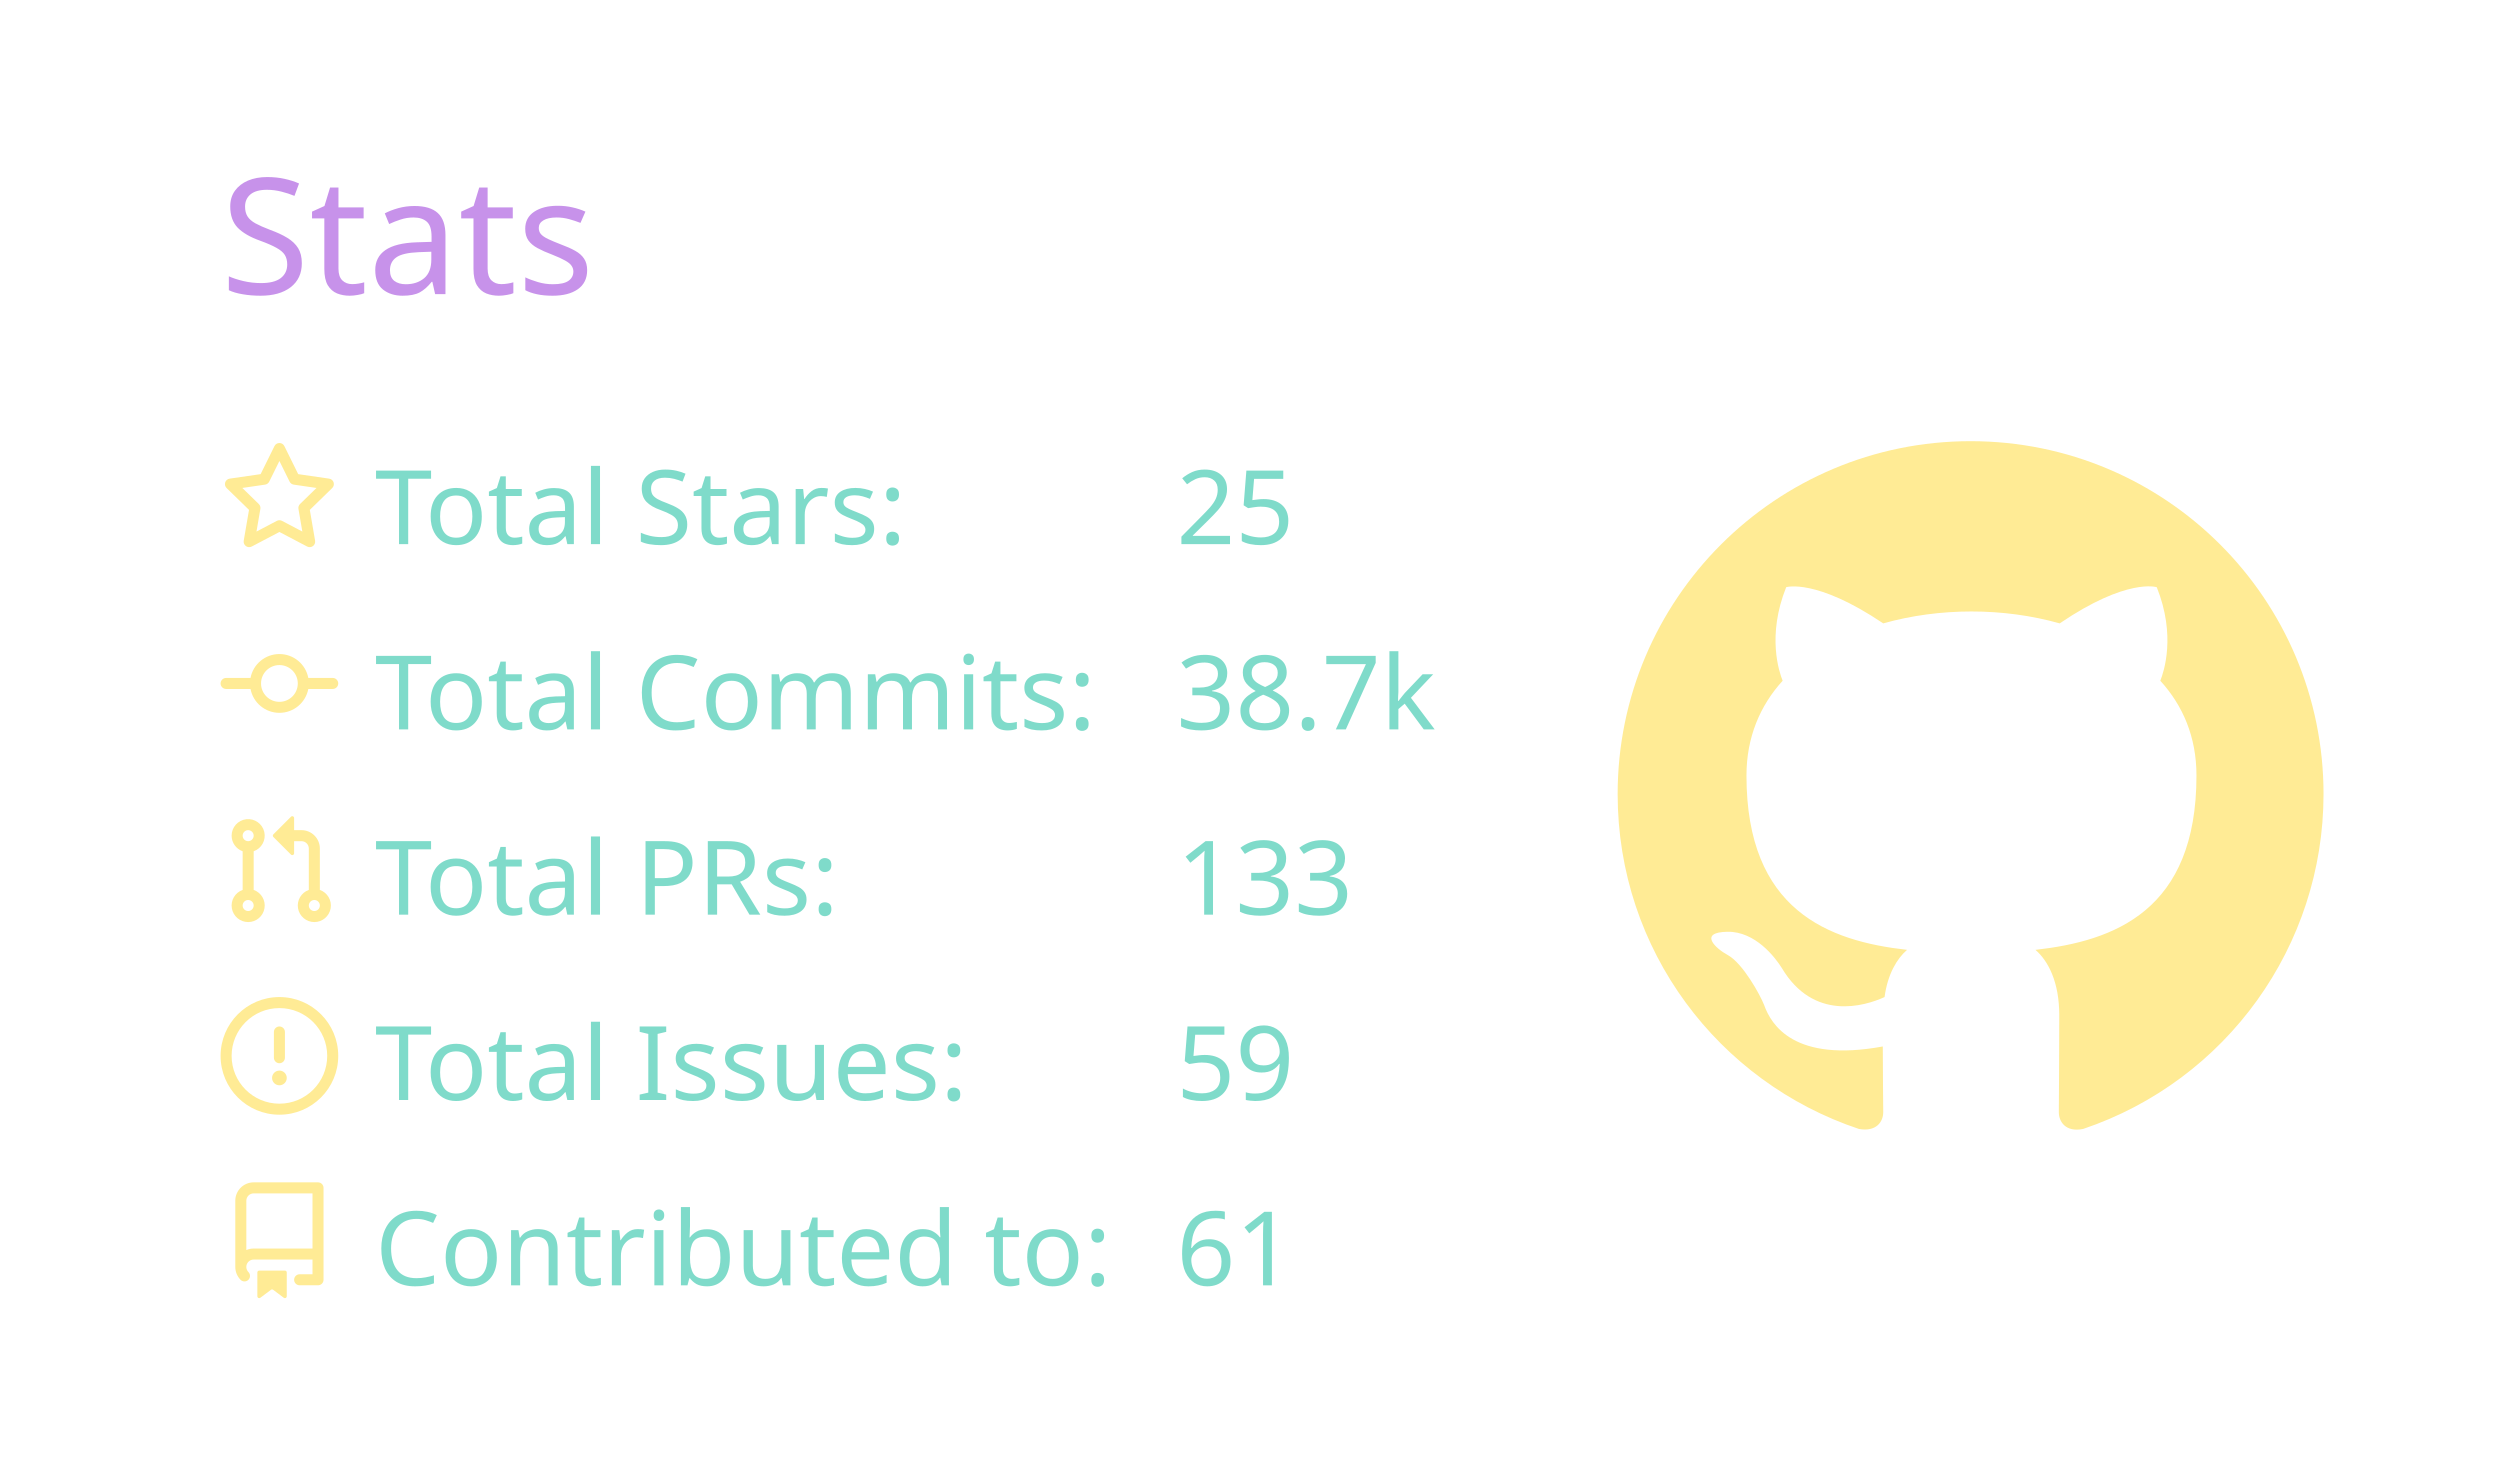
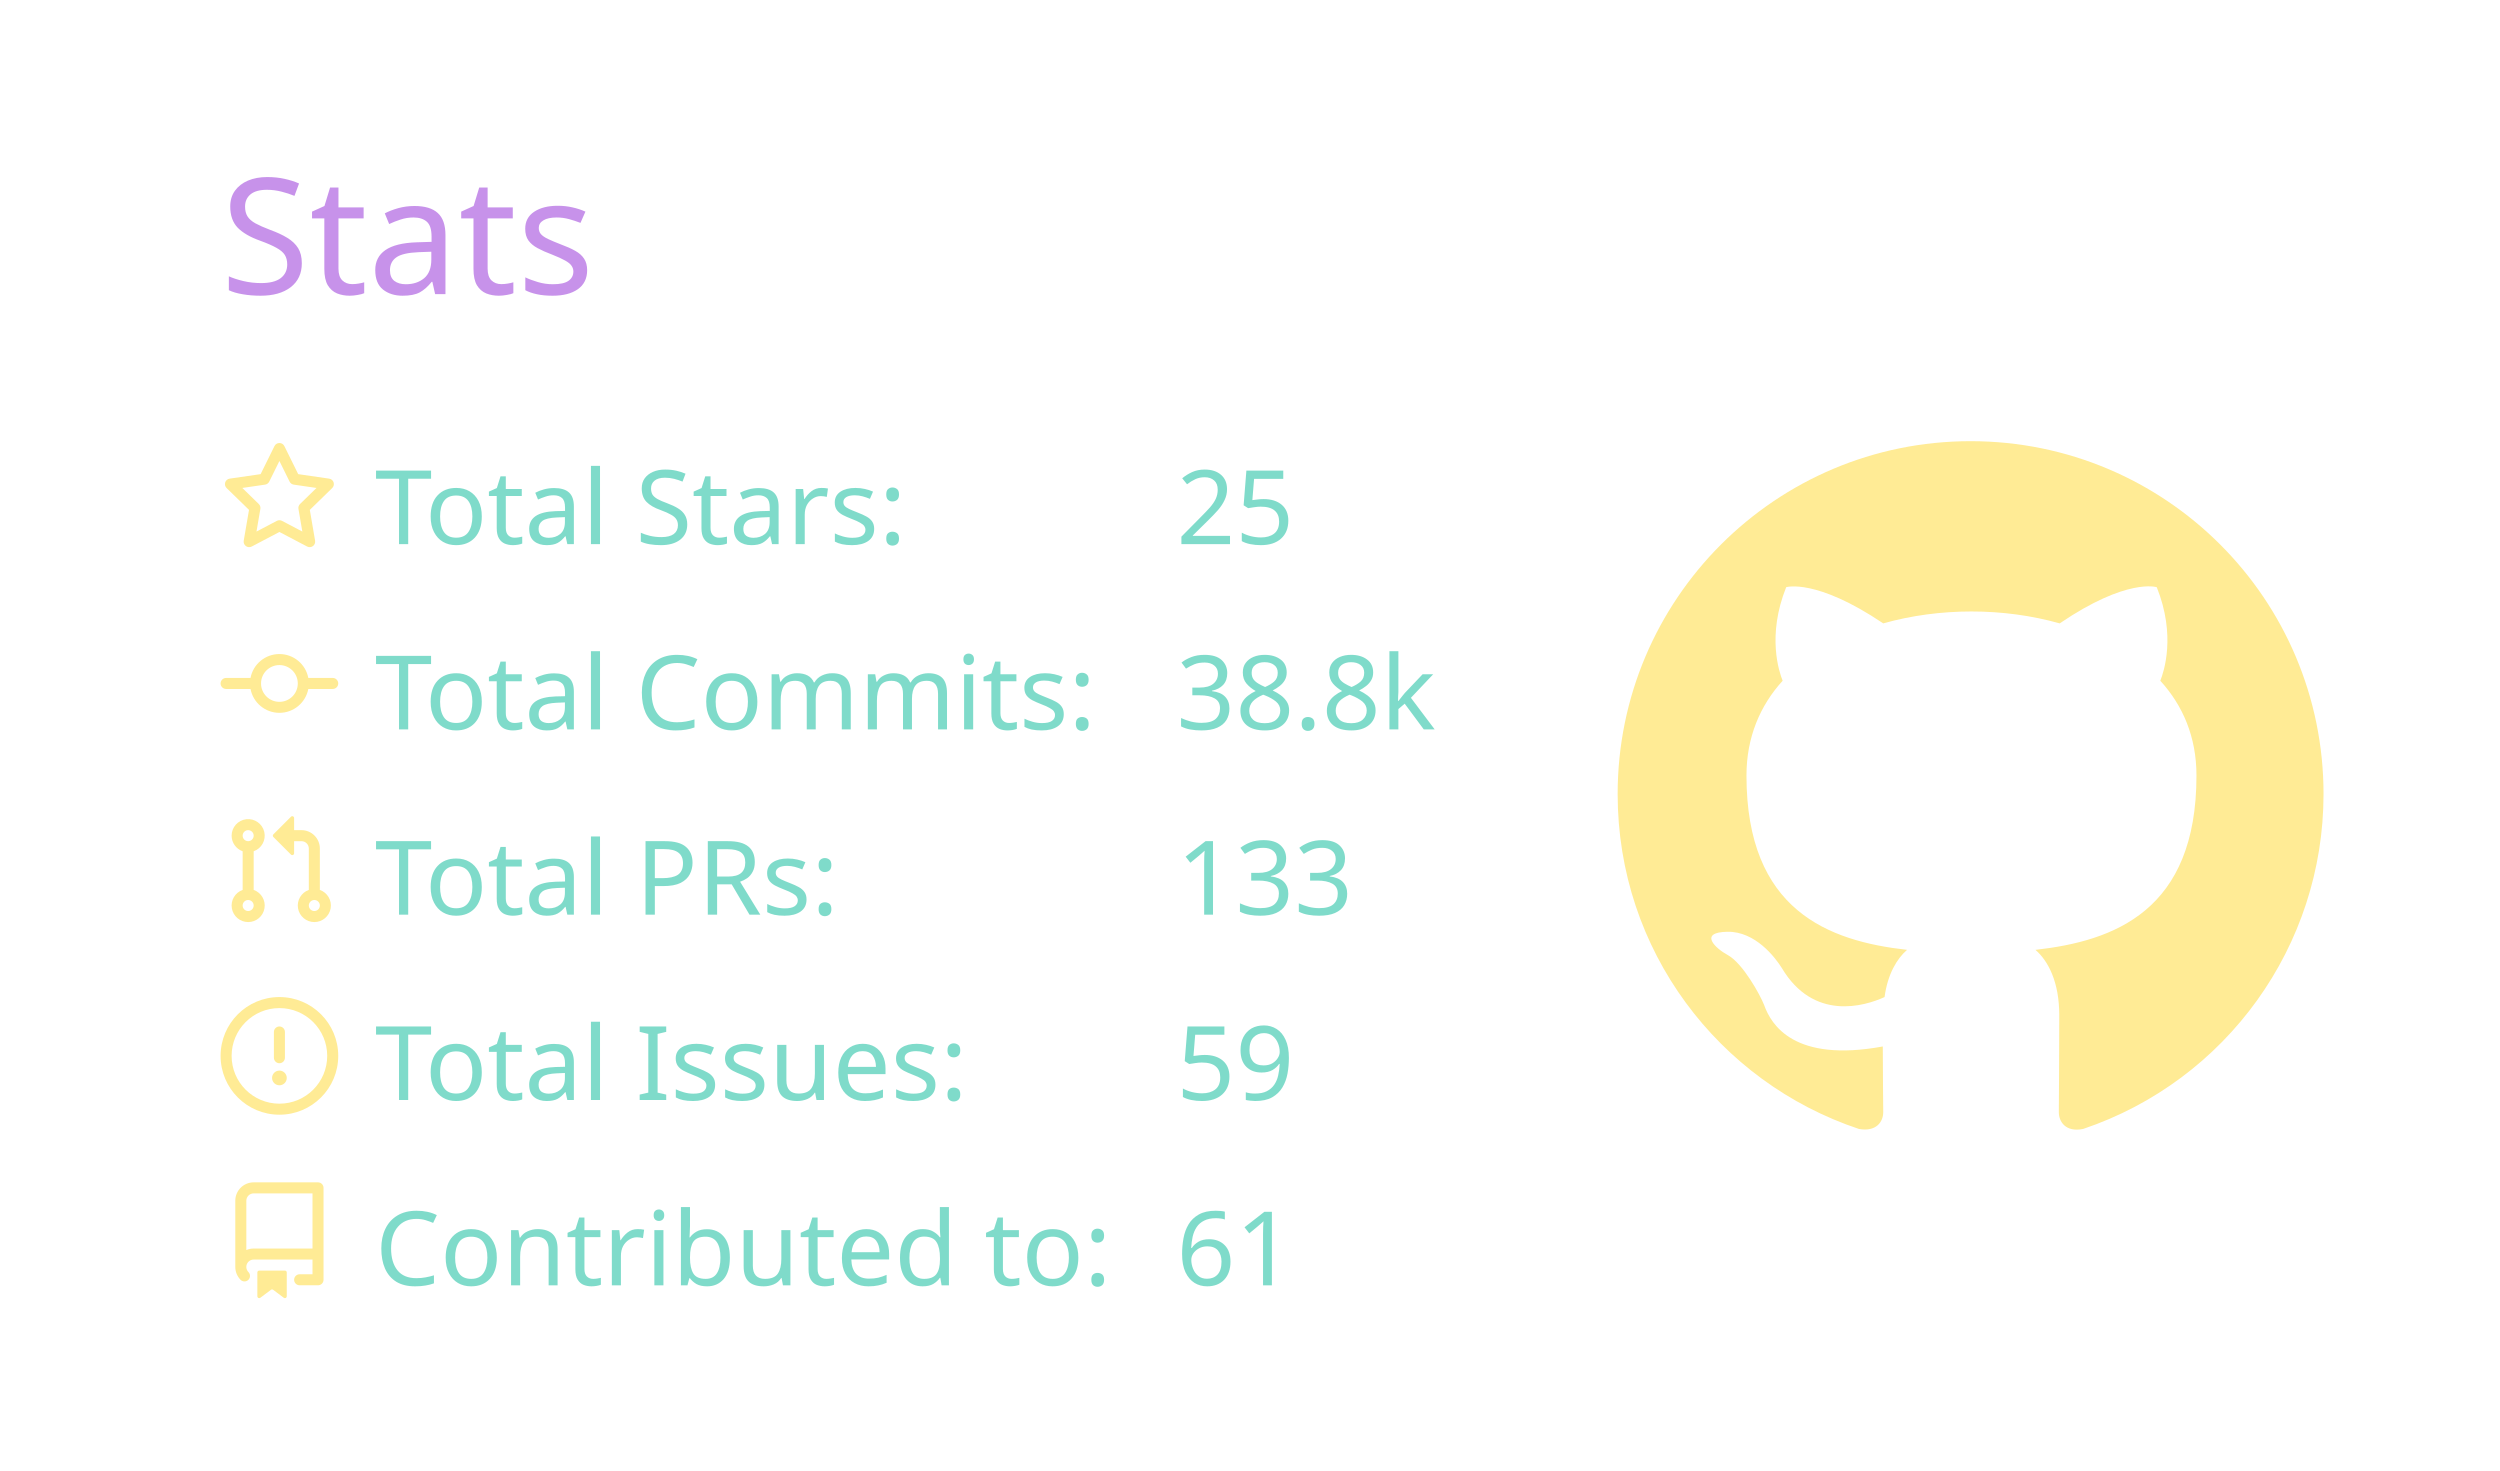
<svg xmlns="http://www.w3.org/2000/svg" width="340" height="200" viewBox="0 0 340 200">
  <style>* {
          font-family: 'Segoe UI', Ubuntu, "Helvetica Neue", Sans-Serif
        }</style>
  <g class="gpsc-root">
    <rect x="1" y="1" rx="5" ry="5" height="99%" width="99.412%" stroke="#000000" stroke-width="1" fill="#ffffff00" stroke-opacity="0" />
    <text x="30" y="40" class="gpsc-item" style="--gpsc-i: 0; font-size: 22px; fill: #c792ea;">Stats</text>
    <g transform="translate(0,40)">
      <g transform="translate(30,20)">
        <g class="gpsc-item" style="--gpsc-i: 0;">
          <g transform="translate(0,0)" width="14" height="14" fill="#ffeb95">
            <path fill-rule="evenodd" d="M8 .25a.75.75 0 01.673.418l1.882 3.815 4.21.612a.75.75 0 01.416 1.279l-3.046 2.97.719 4.192a.75.75 0 01-1.088.791L8 12.347l-3.766 1.98a.75.75 0 01-1.088-.79l.72-4.194L.818 6.374a.75.75 0 01.416-1.28l4.21-.611L7.327.668A.75.75 0 018 .25zm0 2.445L6.615 5.5a.75.75 0 01-.564.41l-3.097.45 2.24 2.184a.75.75 0 01.216.664l-.528 3.084 2.769-1.456a.75.75 0 01.698 0l2.77 1.456-.53-3.084a.75.75 0 01.216-.664l2.24-2.183-3.096-.45a.75.75 0 01-.564-.41L8 2.694v.001z" />
          </g>
        </g>
        <g class="gpsc-item" style="--gpsc-i: 1;">
          <g transform="translate(0,25.2)" width="14" height="14" fill="#ffeb95">
            <path fill-rule="evenodd" d="M10.5 7.75a2.5 2.5 0 11-5 0 2.5 2.5 0 015 0zm1.43.75a4.002 4.002 0 01-7.86 0H.75a.75.75 0 110-1.5h3.32a4.001 4.001 0 017.86 0h3.32a.75.75 0 110 1.5h-3.32z" />
          </g>
        </g>
        <g class="gpsc-item" style="--gpsc-i: 2;">
          <g transform="translate(0,50.4)" width="14" height="14" fill="#ffeb95">
            <path fill-rule="evenodd" d="M7.177 3.073L9.573.677A.25.25 0 0110 .854v4.792a.25.25 0 01-.427.177L7.177 3.427a.25.25 0 010-.354zM3.75 2.5a.75.75 0 100 1.5.75.75 0 000-1.5zm-2.25.75a2.25 2.25 0 113 2.122v5.256a2.251 2.251 0 11-1.5 0V5.372A2.25 2.25 0 011.5 3.25zM11 2.5h-1V4h1a1 1 0 011 1v5.628a2.251 2.251 0 101.5 0V5A2.5 2.5 0 0011 2.5zm1 10.25a.75.75 0 111.5 0 .75.75 0 01-1.5 0zM3.75 12a.75.75 0 100 1.5.75.75 0 000-1.5z" />
          </g>
        </g>
        <g class="gpsc-item" style="--gpsc-i: 3;">
          <g transform="translate(0,75.6)" width="14" height="14" fill="#ffeb95">
            <path fill-rule="evenodd" d="M8 1.5a6.5 6.5 0 100 13 6.5 6.5 0 000-13zM0 8a8 8 0 1116 0A8 8 0 010 8zm9 3a1 1 0 11-2 0 1 1 0 012 0zm-.25-6.25a.75.75 0 00-1.5 0v3.5a.75.75 0 001.5 0v-3.5z" />
          </g>
        </g>
        <g class="gpsc-item" style="--gpsc-i: 4;">
          <g transform="translate(0,100.8)" width="14" height="14" fill="#ffeb95">
            <path fill-rule="evenodd" d="M2 2.5A2.5 2.5 0 014.5 0h8.75a.75.75 0 01.75.75v12.5a.75.75 0 01-.75.75h-2.5a.75.75 0 110-1.5h1.75v-2h-8a1 1 0 00-.714 1.7.75.75 0 01-1.072 1.05A2.495 2.495 0 012 11.5v-9zm10.5-1V9h-8c-.356 0-.694.074-1 .208V2.5a1 1 0 011-1h8zM5 12.25v3.25a.25.25 0 00.4.2l1.45-1.087a.25.25 0 01.3 0L8.6 15.7a.25.25 0 00.4-.2v-3.25a.25.25 0 00-.25-.25h-3.5a.25.25 0 00-.25.25z" />
          </g>
        </g>
        <text x="21" y="14" class="gpsc-item" style="--gpsc-i: 0; fill: #7fdbca; font-size: 14px;">Total Stars:</text>
        <text x="21" y="39.2" class="gpsc-item" style="--gpsc-i: 1; fill: #7fdbca; font-size: 14px;">Total Commits:</text>
        <text x="21" y="64.4" class="gpsc-item" style="--gpsc-i: 2; fill: #7fdbca; font-size: 14px;">Total PRs:</text>
        <text x="21" y="89.6" class="gpsc-item" style="--gpsc-i: 3; fill: #7fdbca; font-size: 14px;">Total Issues:</text>
        <text x="21" y="114.8" class="gpsc-item" style="--gpsc-i: 4; fill: #7fdbca; font-size: 14px;">Contributed to:</text>
        <text x="130" y="14" class="gpsc-item" style="--gpsc-i: 0; fill: #7fdbca; font-size: 14px;">25</text>
-         <text x="130" y="39.2" class="gpsc-item" style="--gpsc-i: 1; fill: #7fdbca; font-size: 14px;">38.7k</text>
+         <text x="130" y="39.2" class="gpsc-item" style="--gpsc-i: 1; fill: #7fdbca; font-size: 14px;">38.8k</text>
        <text x="130" y="64.4" class="gpsc-item" style="--gpsc-i: 2; fill: #7fdbca; font-size: 14px;">133</text>
        <text x="130" y="89.6" class="gpsc-item" style="--gpsc-i: 3; fill: #7fdbca; font-size: 14px;">59</text>
        <text x="130" y="114.8" class="gpsc-item" style="--gpsc-i: 4; fill: #7fdbca; font-size: 14px;">61</text>
      </g>
      <g transform="translate(220,20)">
        <g transform="scale(6)" style="fill: #ffeb95;">
          <path fill-rule="evenodd" d="M8 0C3.58 0 0 3.58 0 8c0 3.54 2.29 6.53 5.47 7.59.4.07.55-.17.55-.38 0-.19-.01-.82-.01-1.49-2.01.37-2.53-.49-2.69-.94-.09-.23-.48-.94-.82-1.13-.28-.15-.68-.52-.01-.53.63-.01 1.08.58 1.23.82.72 1.21 1.87.87 2.33.66.07-.52.28-.87.51-1.07-1.78-.2-3.64-.89-3.64-3.95 0-.87.31-1.59.82-2.15-.08-.2-.36-1.02.08-2.12 0 0 .67-.21 2.2.82.64-.18 1.32-.27 2-.27.68 0 1.36.09 2 .27 1.53-1.04 2.2-.82 2.2-.82.44 1.1.16 1.92.08 2.12.51.56.82 1.27.82 2.15 0 3.07-1.87 3.75-3.65 3.95.29.25.54.73.54 1.48 0 1.07-.01 1.93-.01 2.2 0 .21.15.46.55.38A8.013 8.013 0 0016 8c0-4.42-3.58-8-8-8z" />
        </g>
      </g>
    </g>
  </g>
</svg>
